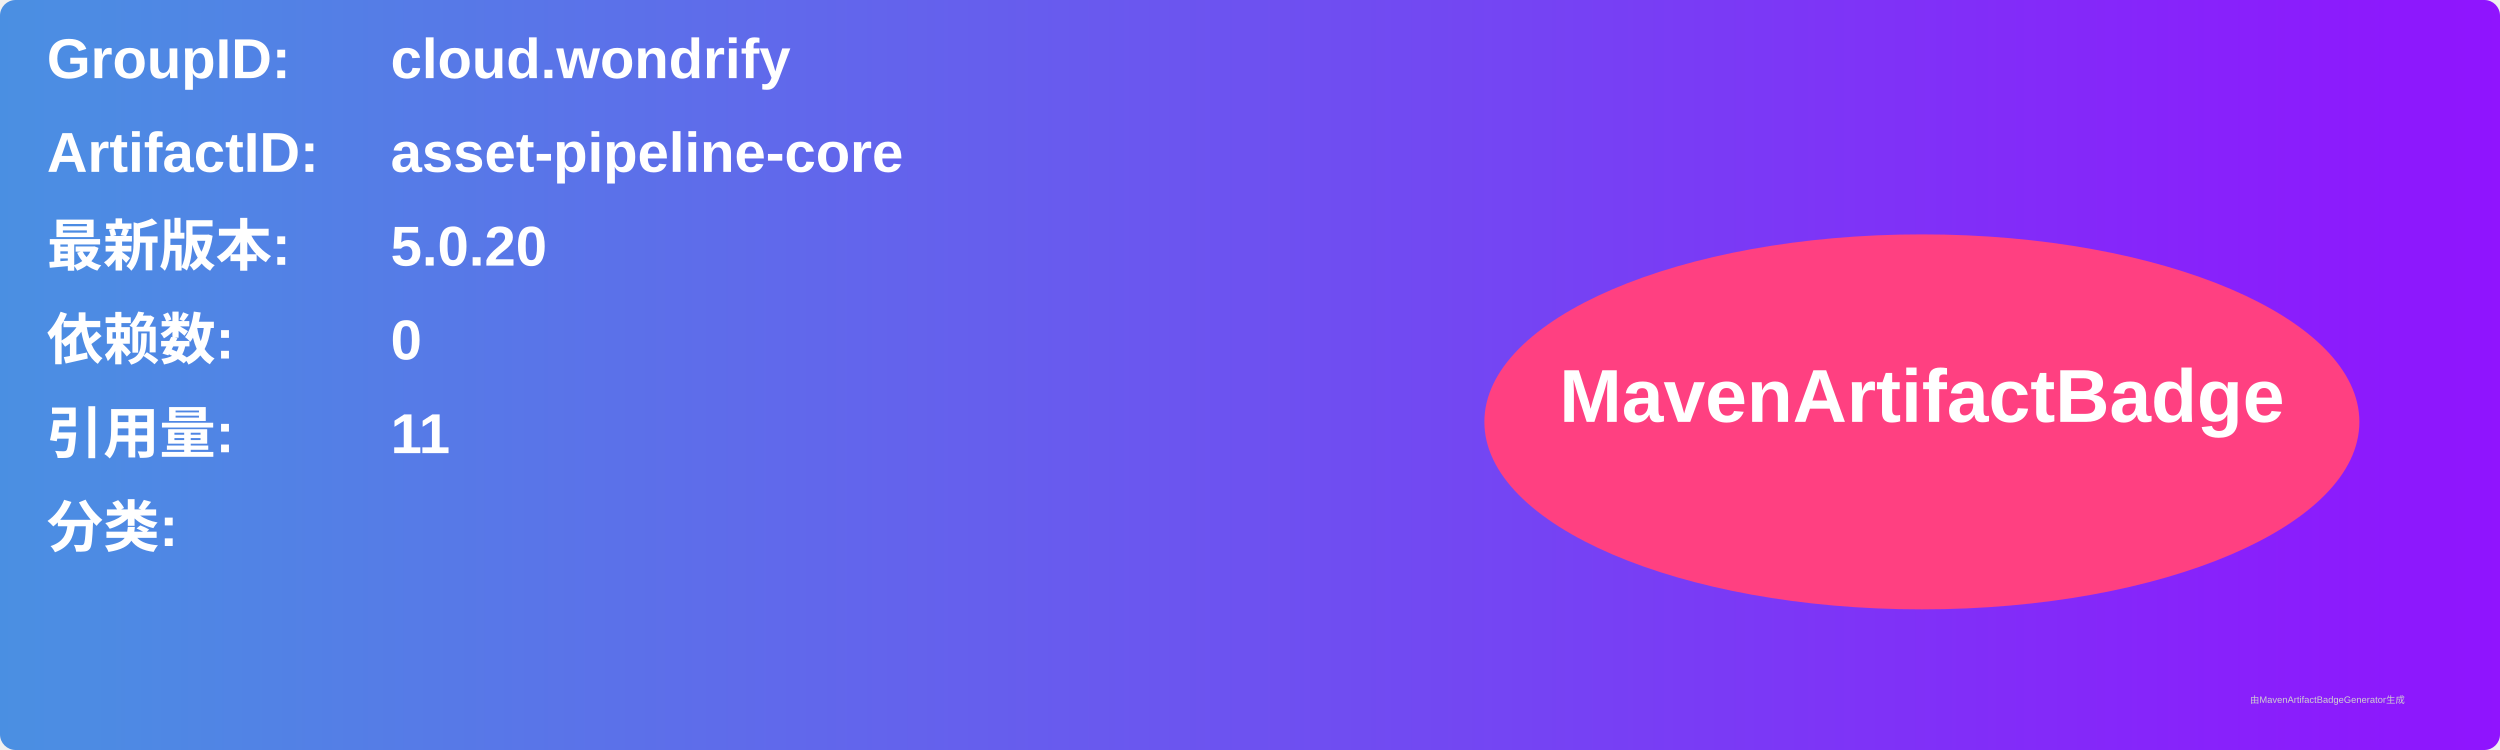
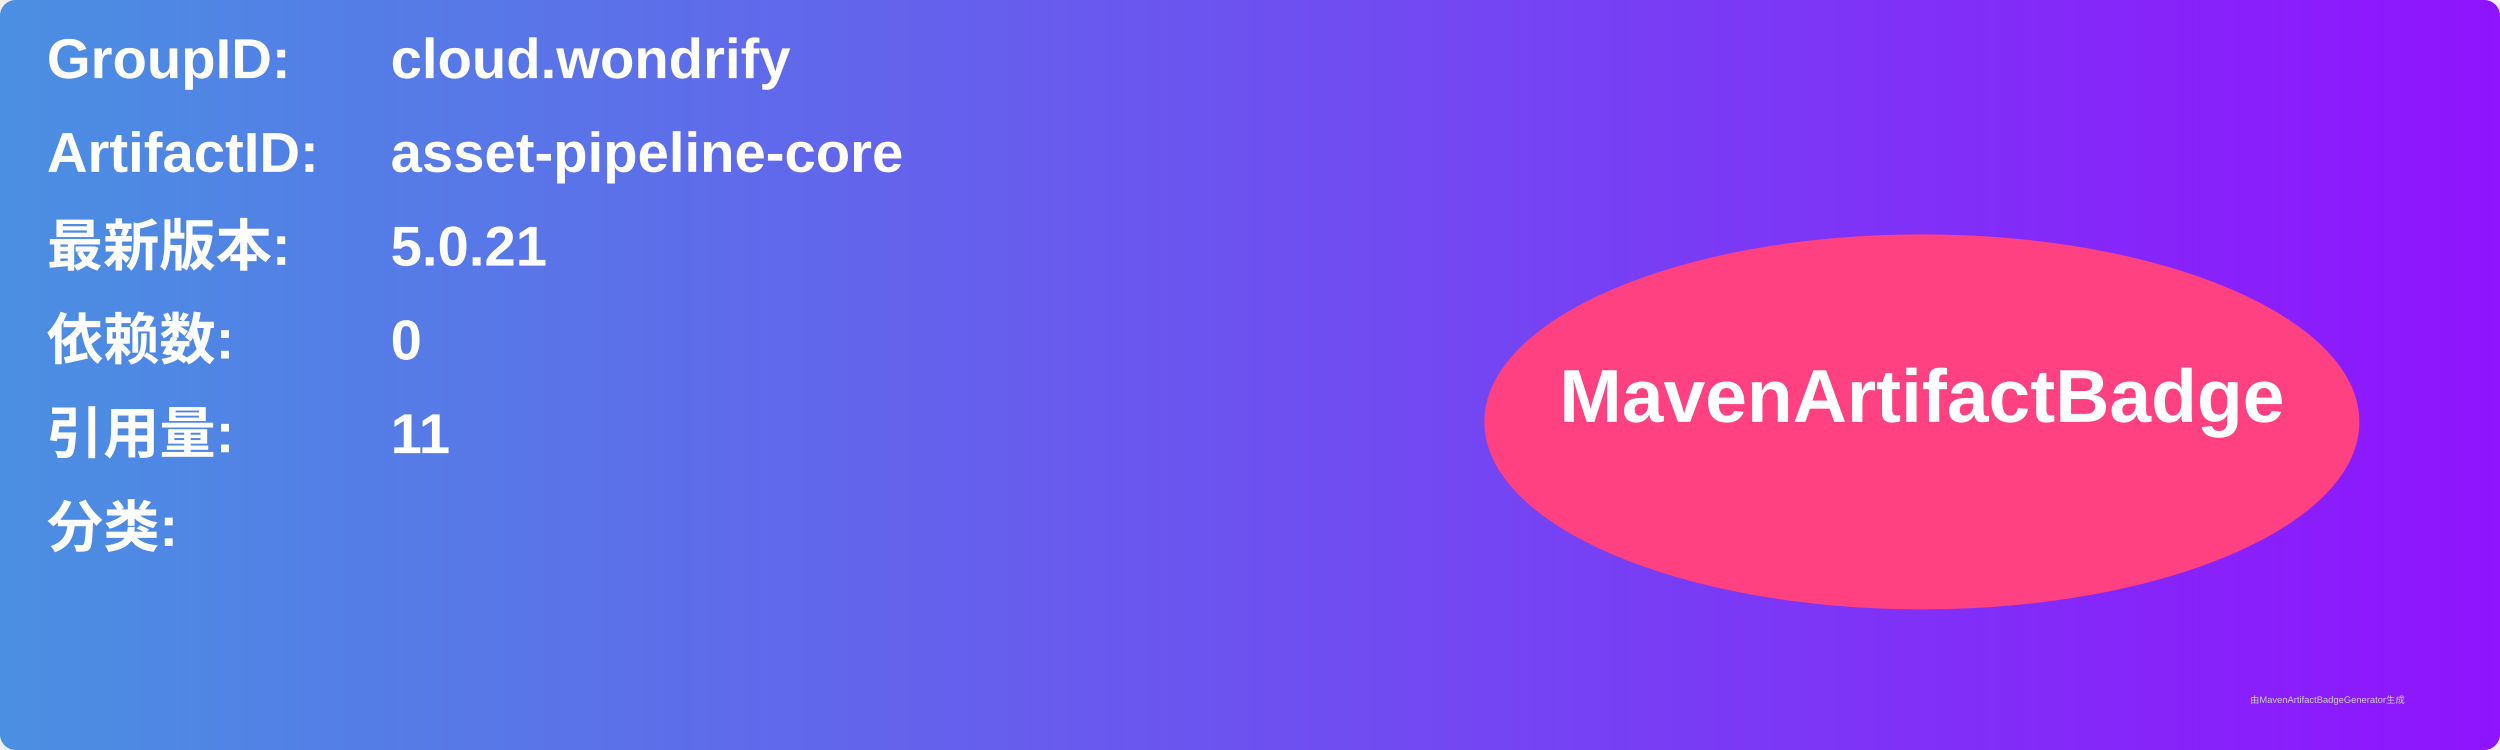
<svg xmlns="http://www.w3.org/2000/svg" width="800" height="240" viewBox="0 0 800 240">
  <linearGradient id="grad" x1="0%" y1="0%" x2="100%" y2="0%">
    <stop offset="0%" stop-color="#4a90e2" />
    <stop offset="100%" stop-color="#9013fe" />
  </linearGradient>
  <rect width="100%" height="100%" rx="5" ry="5" fill="url(#grad)" />
  <g transform="translate(15, 15)">
    <text x="0" y="10" font-family="Arial" font-size="18" fill="white" font-weight="bold" width="260">GroupID:</text>
    <text x="110" y="10" font-family="Arial" font-size="18" fill="white" font-weight="bold" width="460">cloud.wondrify</text>
    <text x="0" y="40" font-family="Arial" font-size="18" fill="white" font-weight="bold" width="260">ArtifactID:</text>
    <text x="110" y="40" font-family="Arial" font-size="18" fill="white" font-weight="bold" width="460">asset-pipeline-core</text>
    <text x="0" y="70" font-family="Arial" font-size="18" fill="white" font-weight="bold">最新版本:</text>
    <text x="110" y="70" font-family="Arial" font-size="18" fill="white" font-weight="bold">
-       <tspan font-weight="bold">5.0.20</tspan>
+       <tspan font-weight="bold">5.0.21</tspan>
    </text>
    <text x="0" y="100" font-family="Arial" font-size="18" fill="white" font-weight="bold">依赖数: </text>
    <text x="110" y="100" font-family="Arial" font-size="18" fill="white">
      <tspan font-weight="bold">0</tspan>
    </text>
    <text x="0" y="130" font-family="Arial" font-size="18" fill="white" font-weight="bold">引用量: </text>
    <text x="110" y="130" font-family="Arial" font-size="18" fill="white">
      <tspan font-weight="bold">11</tspan>
    </text>
    <text x="0" y="160" font-family="Arial" font-size="18" fill="white" font-weight="bold">分类:</text>
    <text x="10" y="190" font-family="Arial" font-size="10" fill="white">
      <tspan font-weight="bold" />
    </text>
    <ellipse cx="600" cy="120" rx="140" ry="60" fill="#ff4081" />
    <text x="600" y="120" text-anchor="middle" font-family="Arial" font-size="24" fill="white" font-weight="bold">MavenArtifactBadge</text>
  </g>
  <text x="720" y="225" font-family="Arial" font-size="3" fill="#d0d0d0">由MavenArtifactBadgeGenerator生成</text>
</svg>
